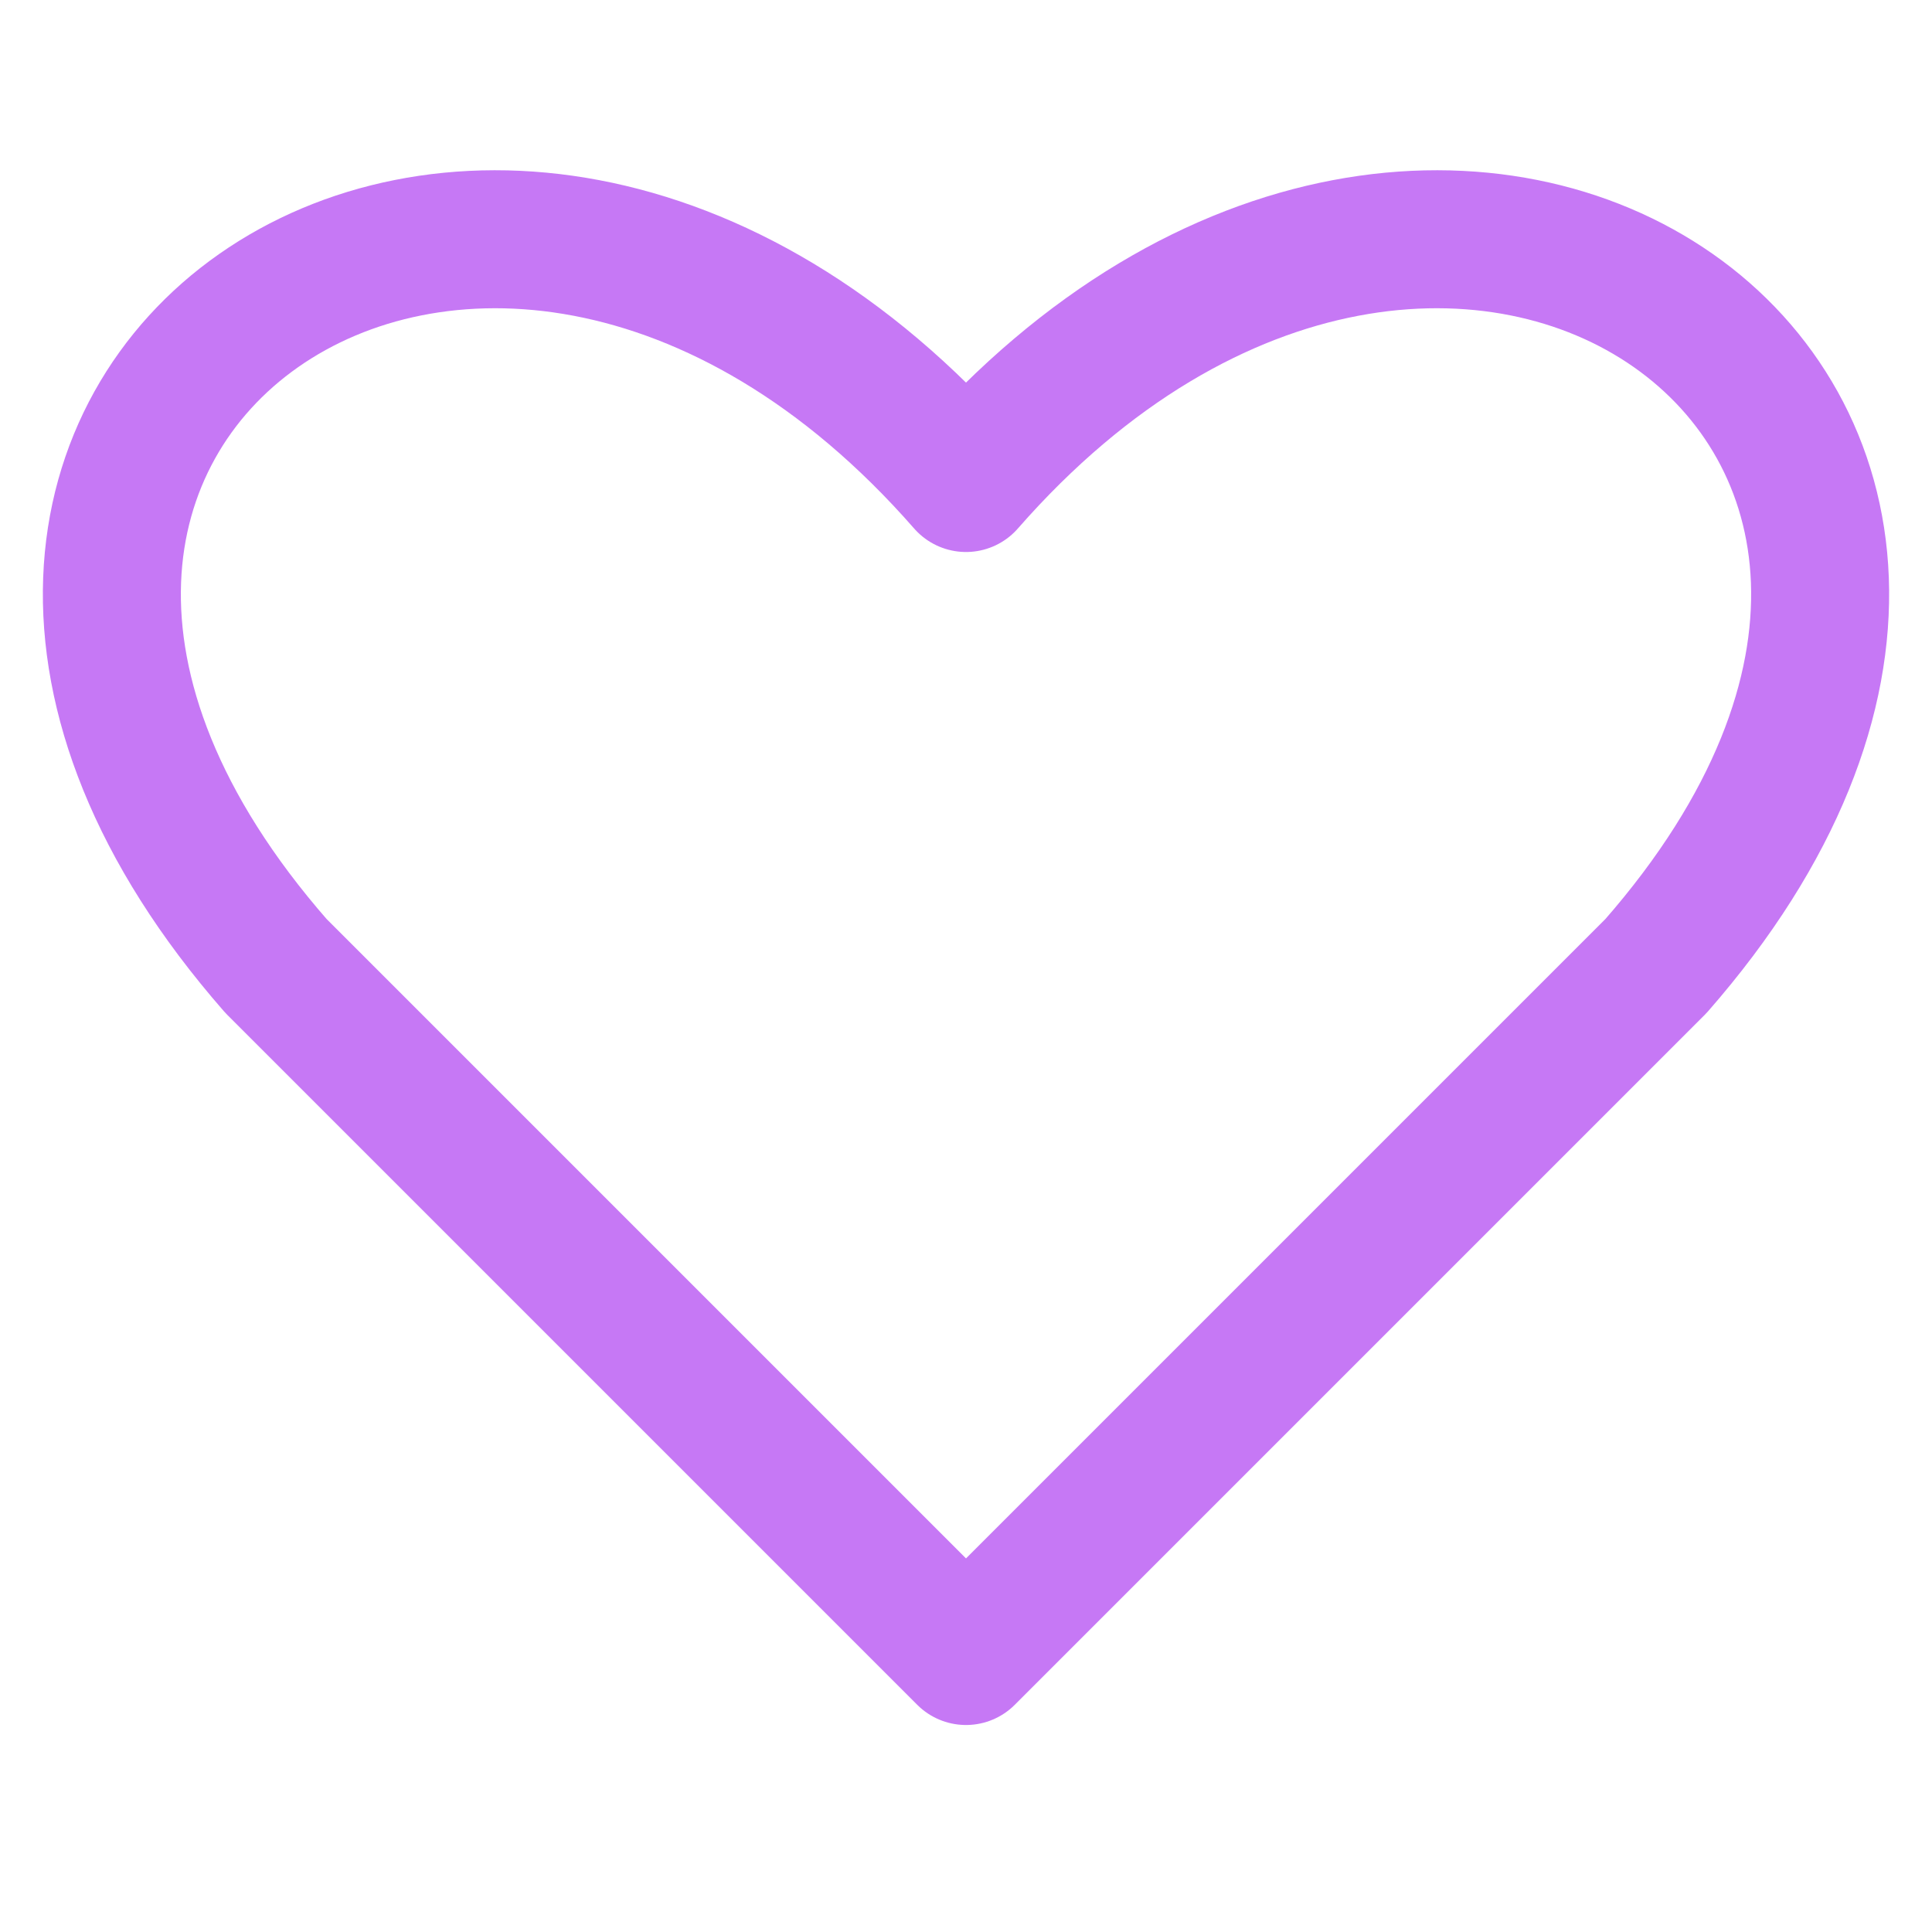
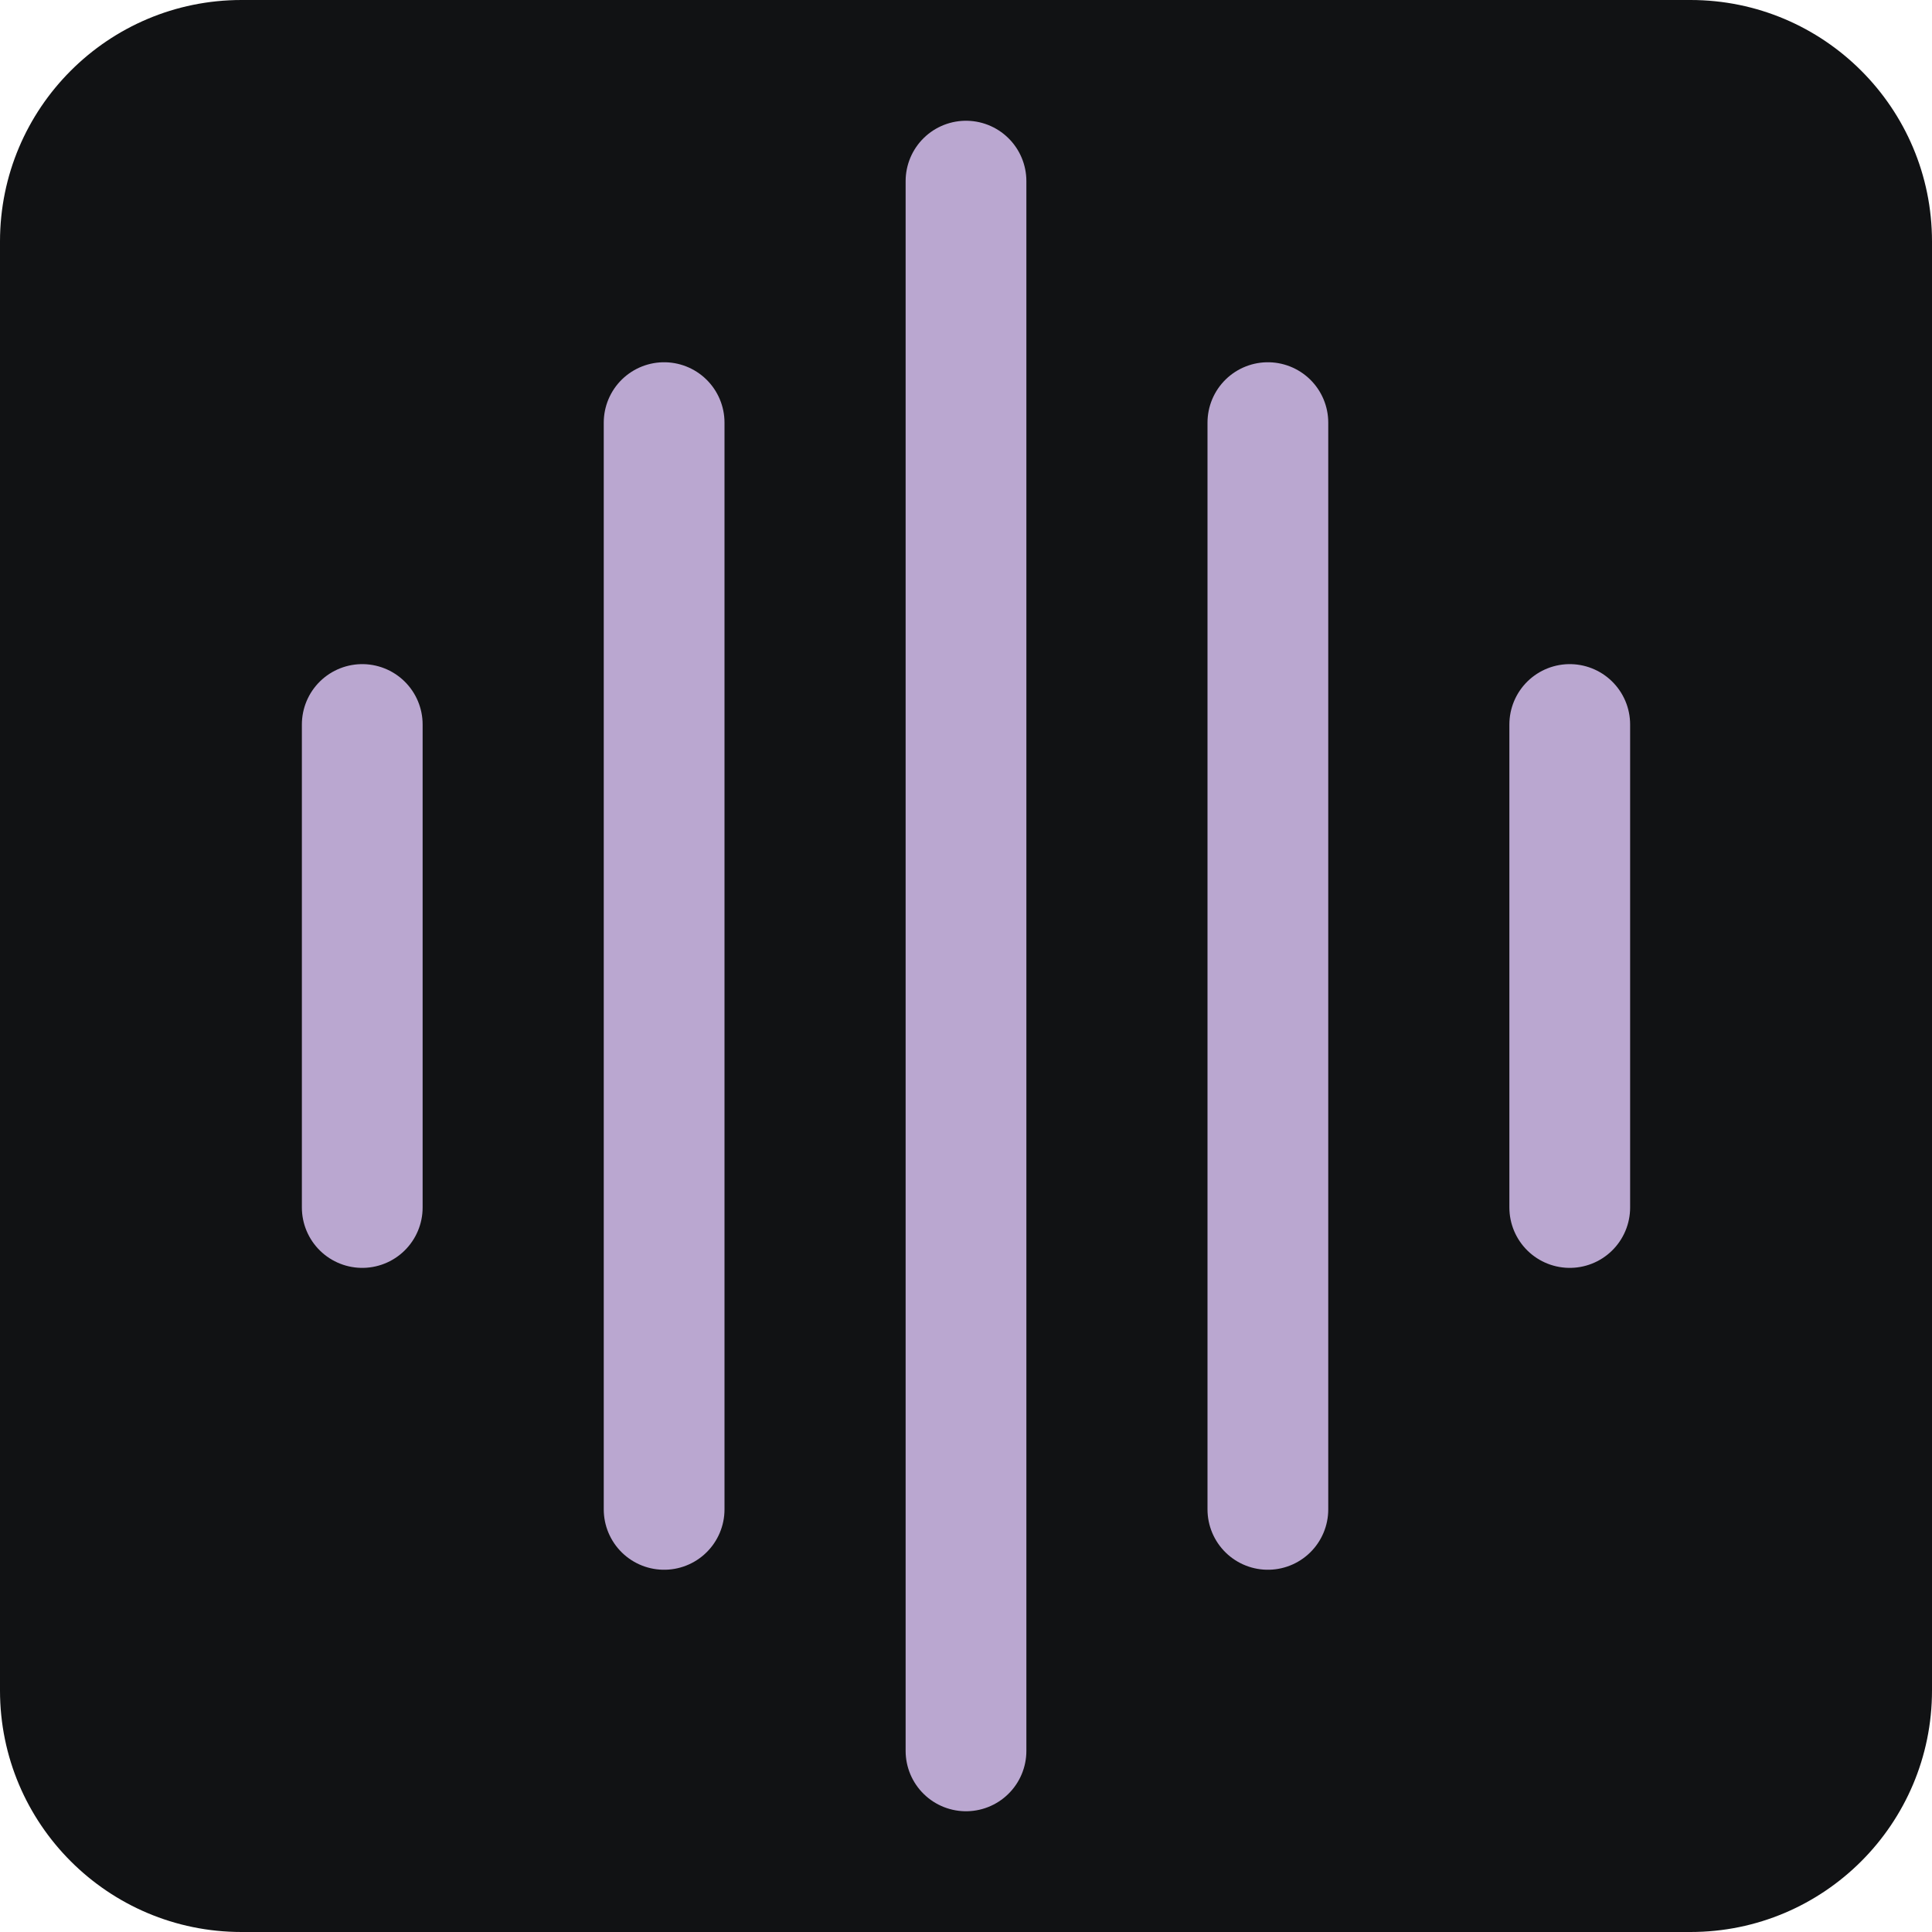
- <svg xmlns="http://www.w3.org/2000/svg" viewBox="0 0 28 28">
-   <path d="M14 24 4 14C-3 6 7-1 14 7 21-1 31 6 24 14Z" fill="none" stroke="#c678f5" stroke-width="2" stroke-linejoin="round" />
+ <svg xmlns="http://www.w3.org/2000/svg" viewBox="0 0 32 32">
+   <rect width="32" height="32" rx="4" fill="#111214" />
+   <path d="M6 12v8m5-13v18m5-22v26m5-22v18m5-13v8" fill="none" stroke="#baa7d0" stroke-width="2" stroke-linecap="round" />
</svg>
